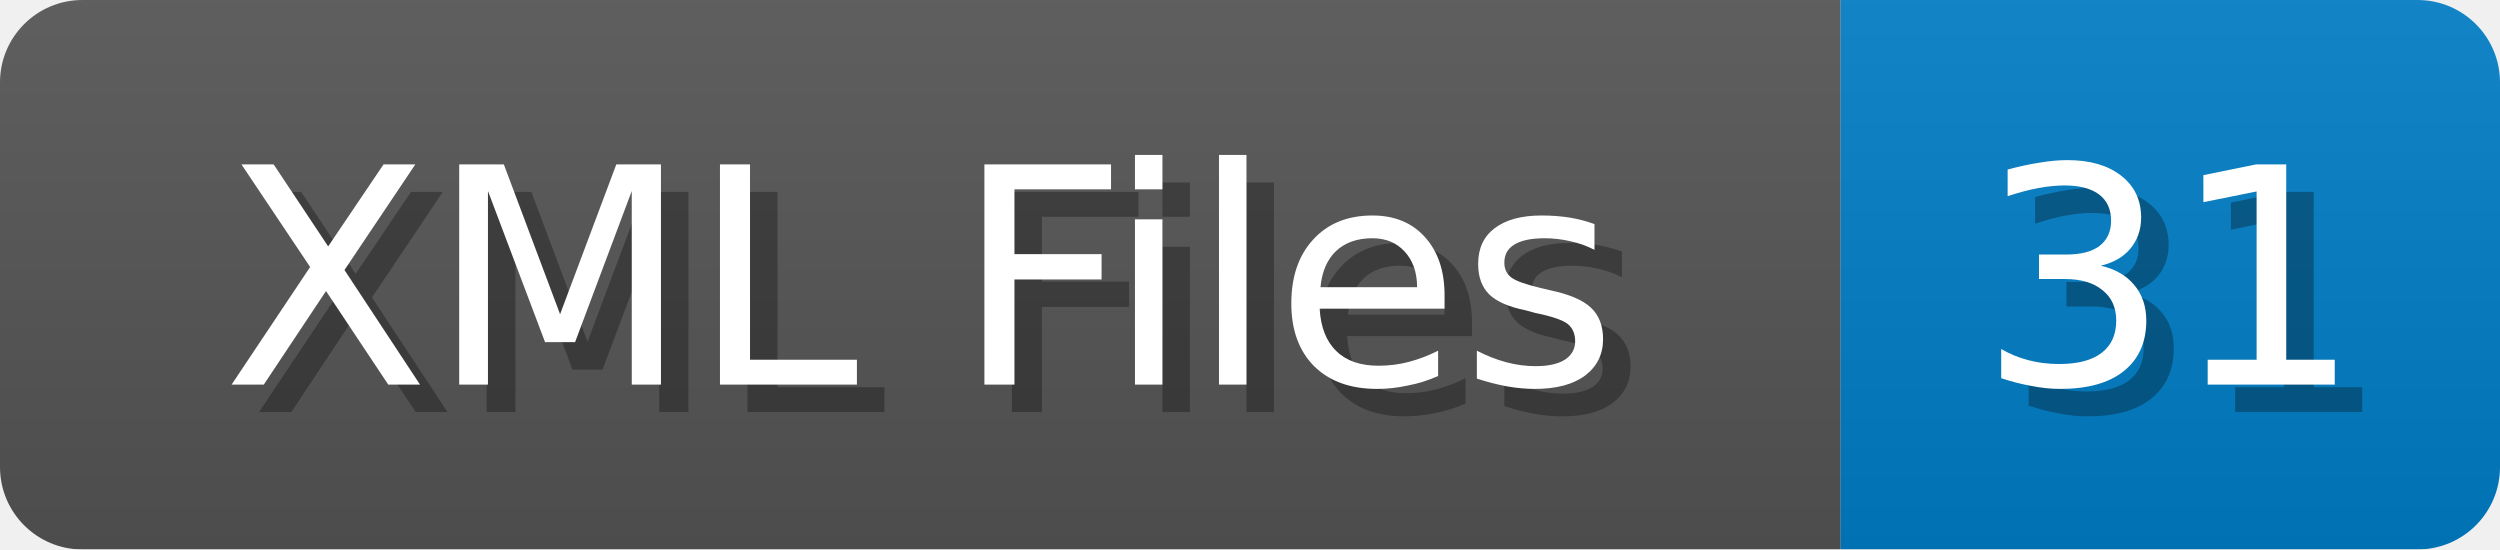
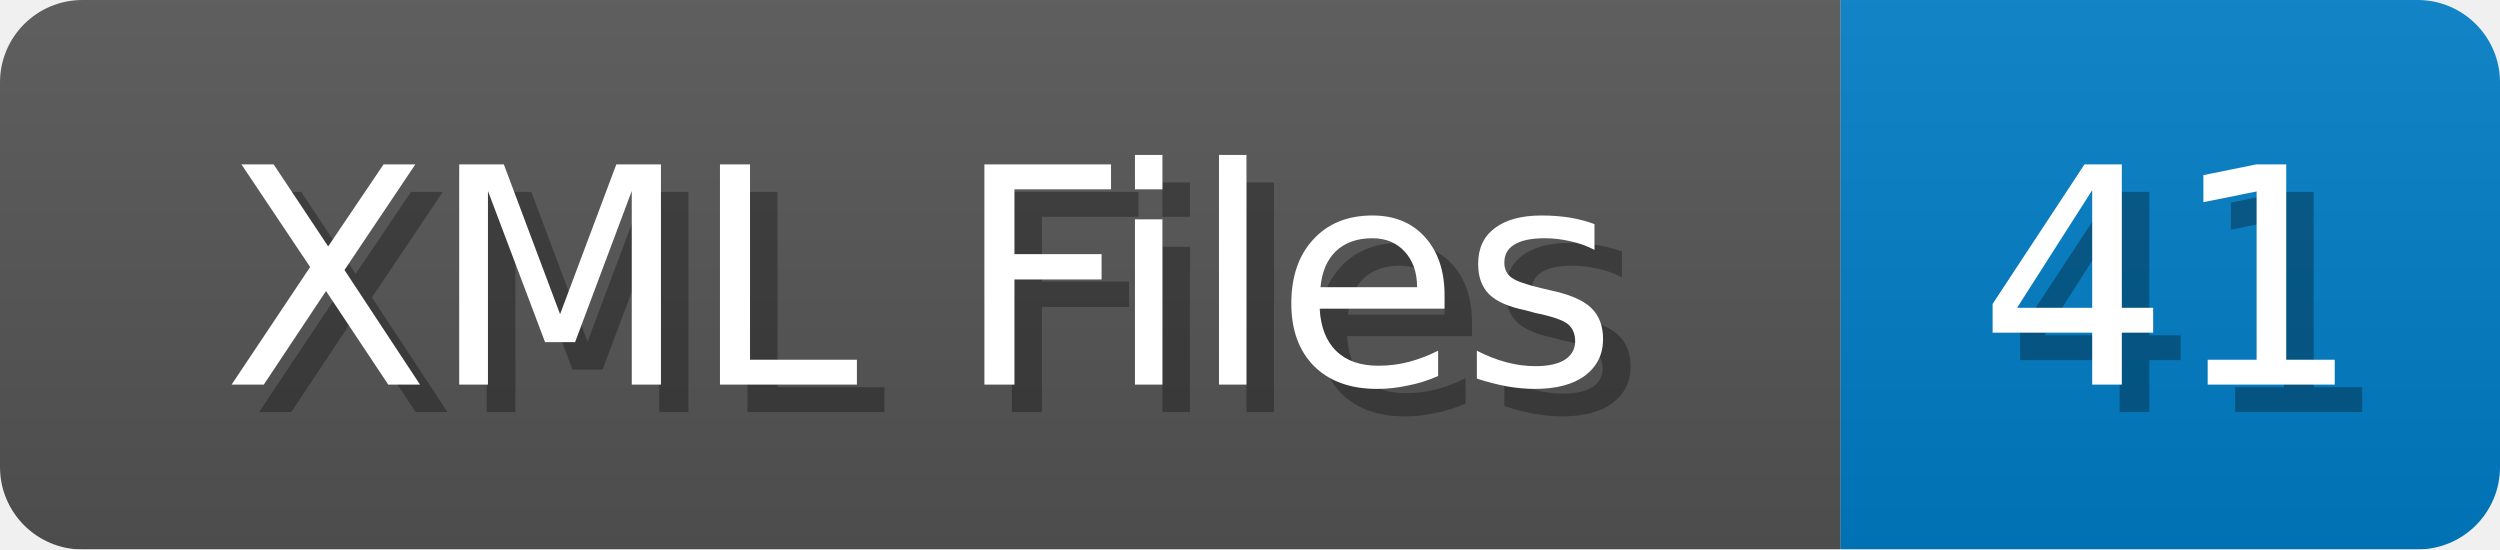
<svg xmlns="http://www.w3.org/2000/svg" width="91" height="20">
  <linearGradient id="b" x2="0" y2="100%">
    <stop offset="0" stop-color="#bbb" stop-opacity=".1" />
    <stop offset="1" stop-opacity=".1" />
  </linearGradient>
  <mask id="anybadge_1">
    <rect width="91" height="20" rx="3" fill="#fff" />
  </mask>
  <g mask="url(#anybadge_1)">
    <path fill="#555" d="M0 0h67v20H0z" />
    <path fill="#007ec6" d="M67 0h24v20H67z" />
    <path fill="url(#b)" d="M0 0h91v20H0z" />
  </g>
  <g fill="#fff" text-anchor="middle" font-family="DejaVu Sans,Verdana,Geneva,sans-serif" font-size="11">
    <text x="34.5" y="15" fill="#010101" fill-opacity=".3">XML Files</text>
    <text x="33.5" y="14">XML Files</text>
  </g>
  <g fill="#fff" text-anchor="middle" font-family="DejaVu Sans,Verdana,Geneva,sans-serif" font-size="11">
-     <text x="80.0" y="15" fill="#010101" fill-opacity=".3">31</text>
-     <text x="79.0" y="14">31</text>
+     <text x="80.0" y="15" fill="#010101" fill-opacity=".3">41</text>
+     <text x="79.0" y="14">41</text>
  </g>
</svg>
